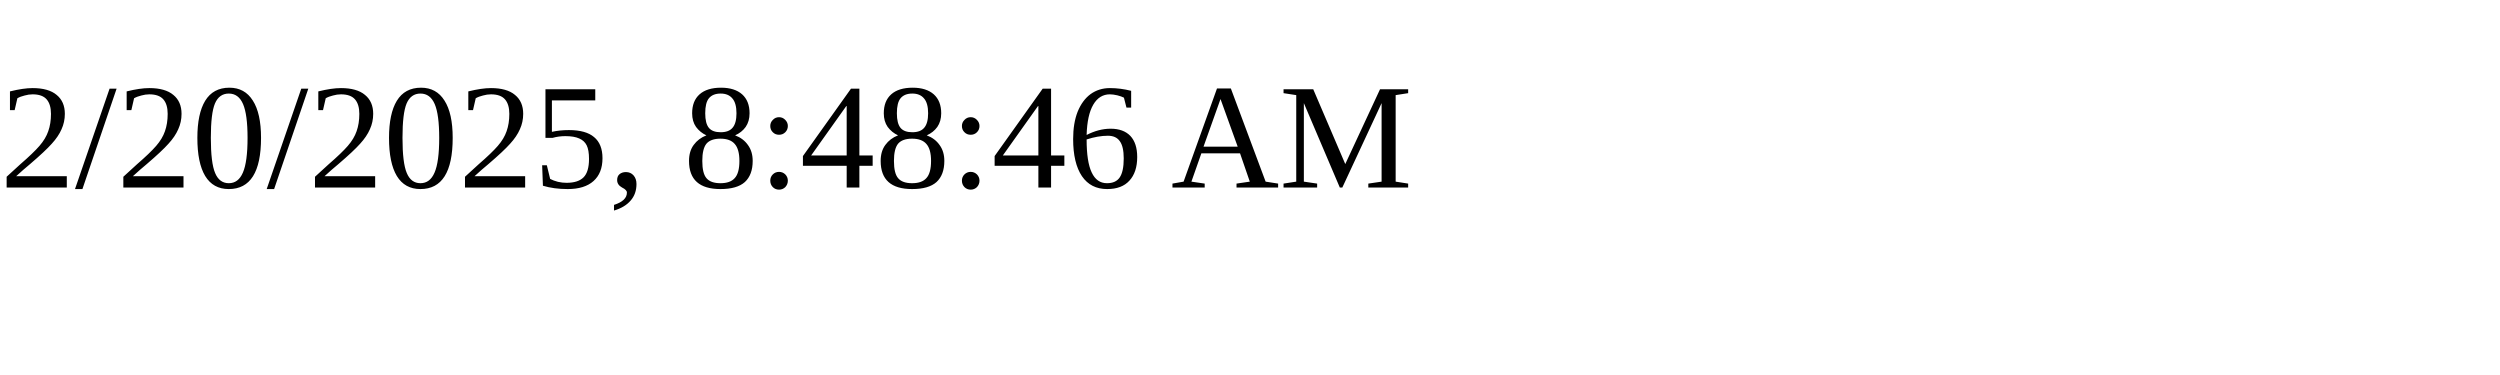
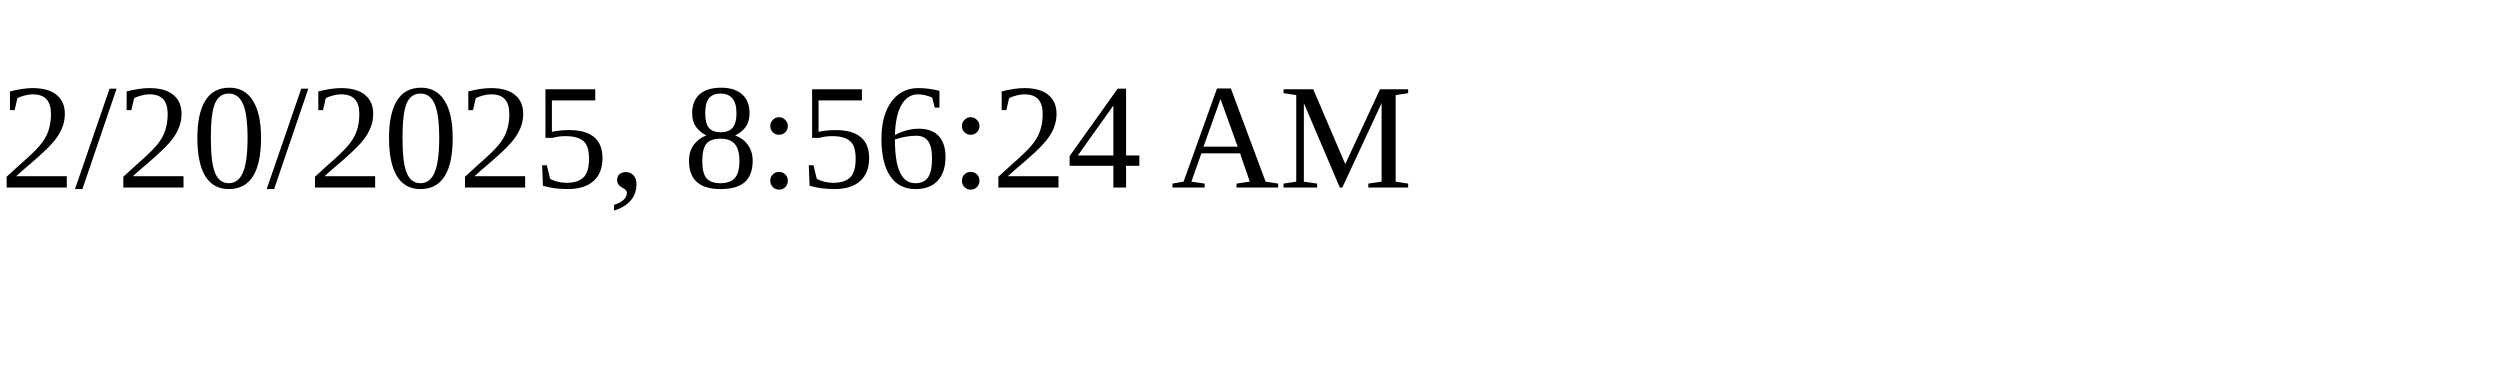
<svg xmlns="http://www.w3.org/2000/svg" height="30" width="200">
-   <text x="0" y="15">2/20/2025, 8:48:46 AM</text>
+   <text x="0" y="15">2/20/2025, 8:56:24 AM</text>
</svg>
